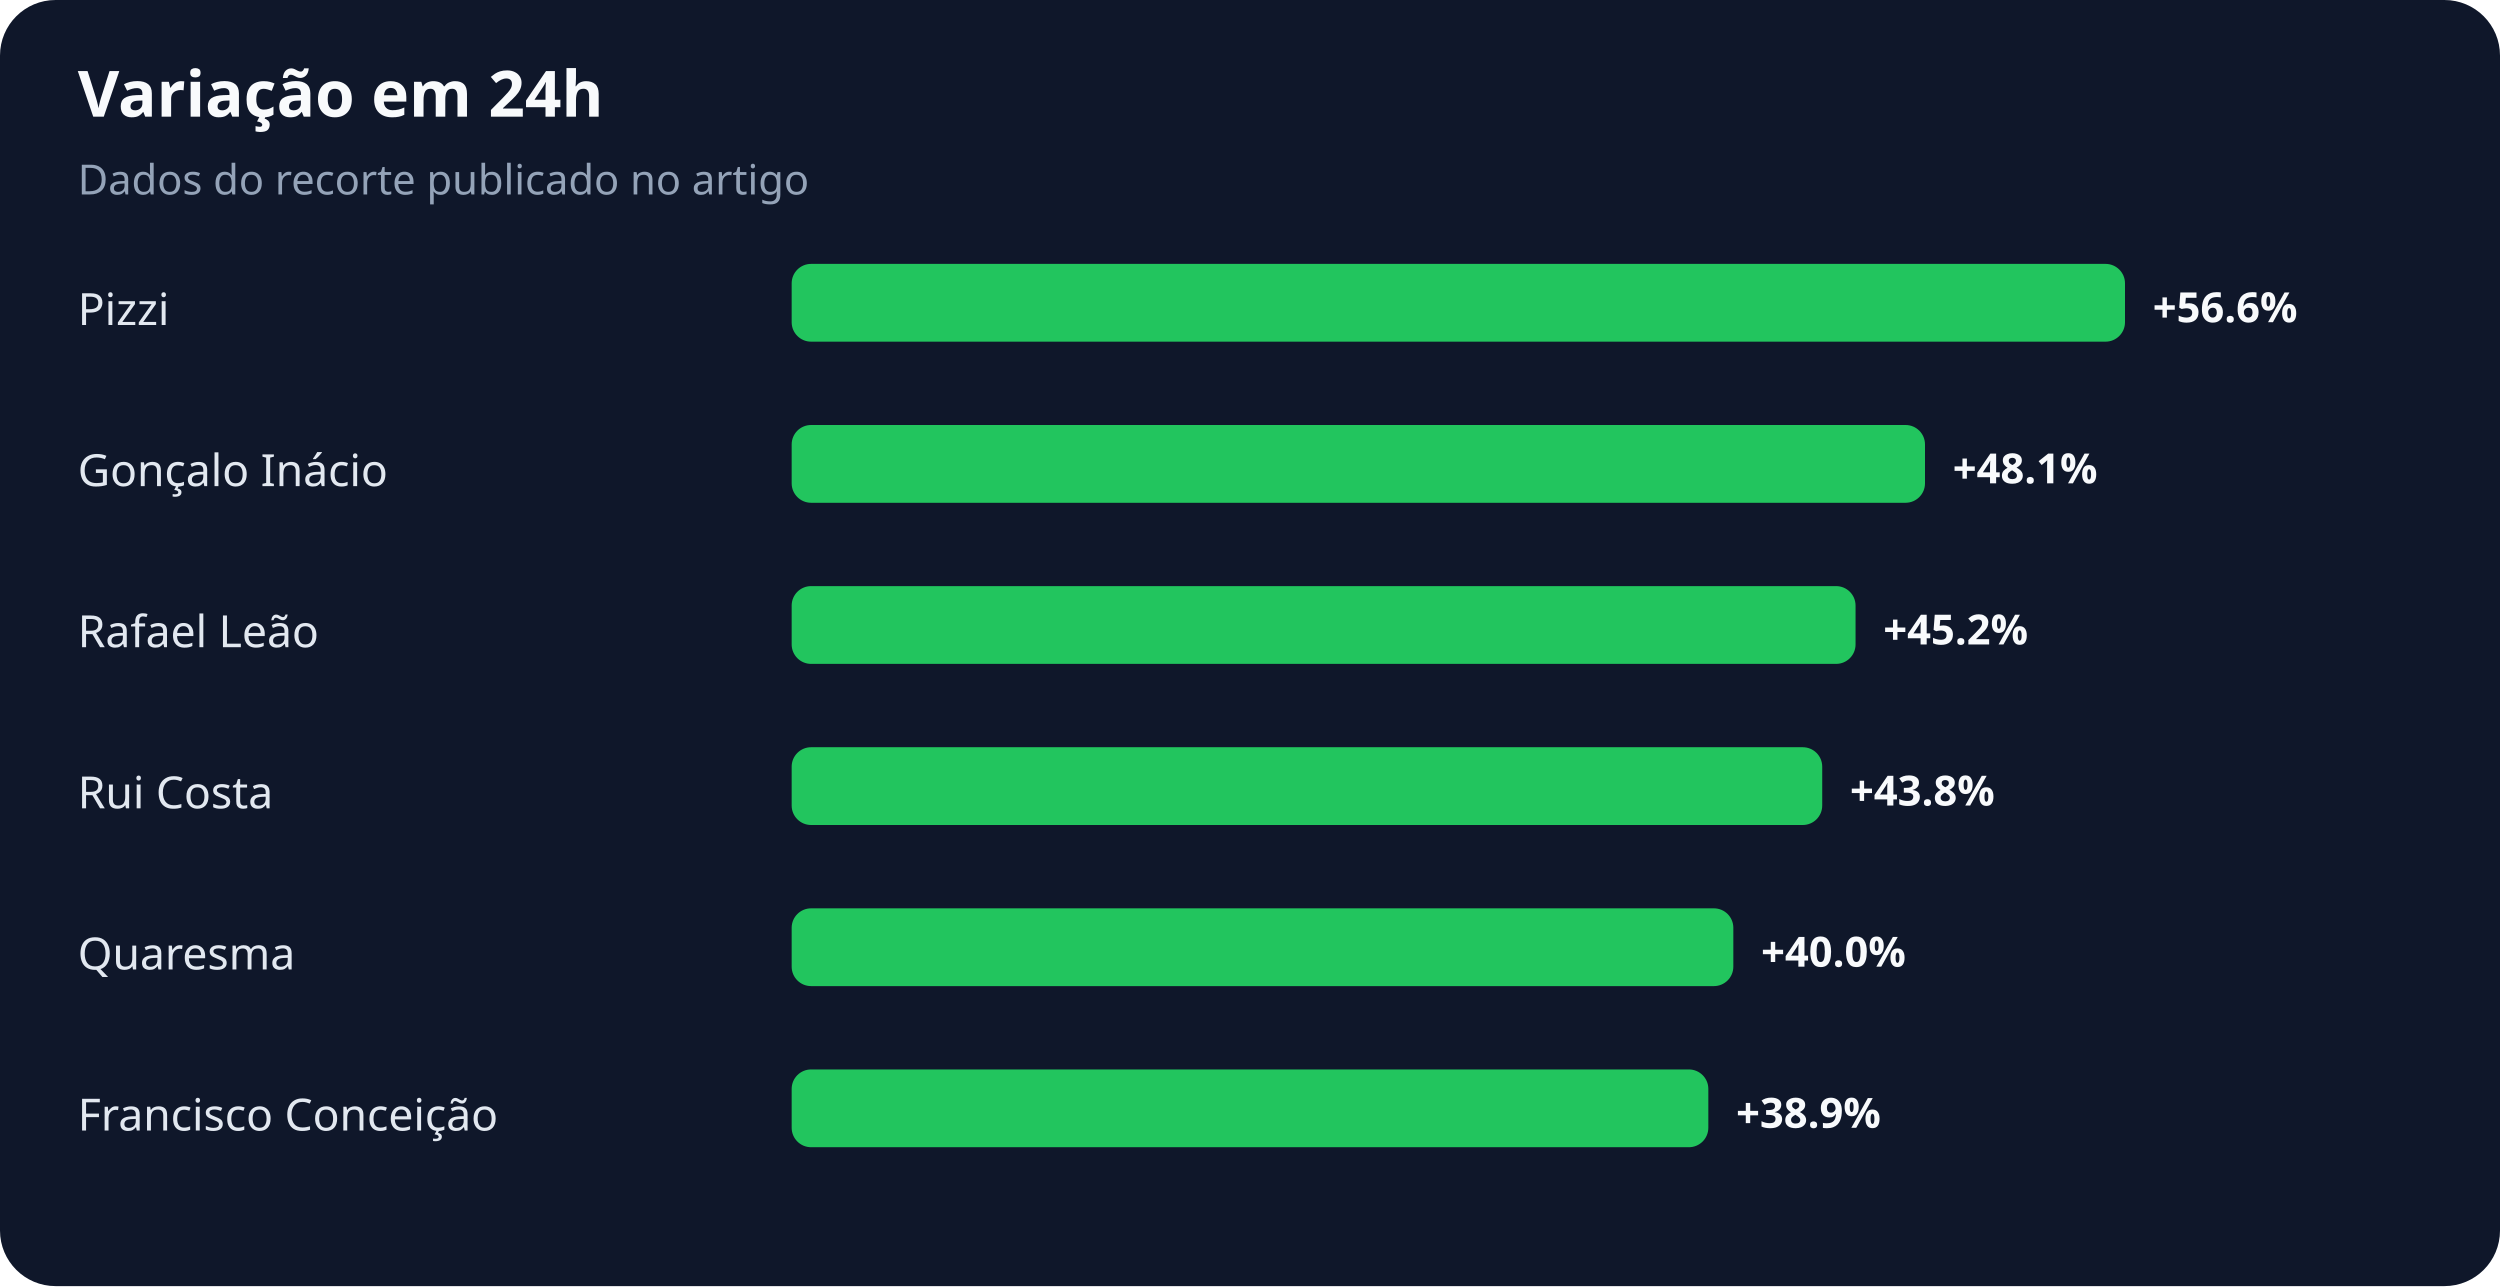
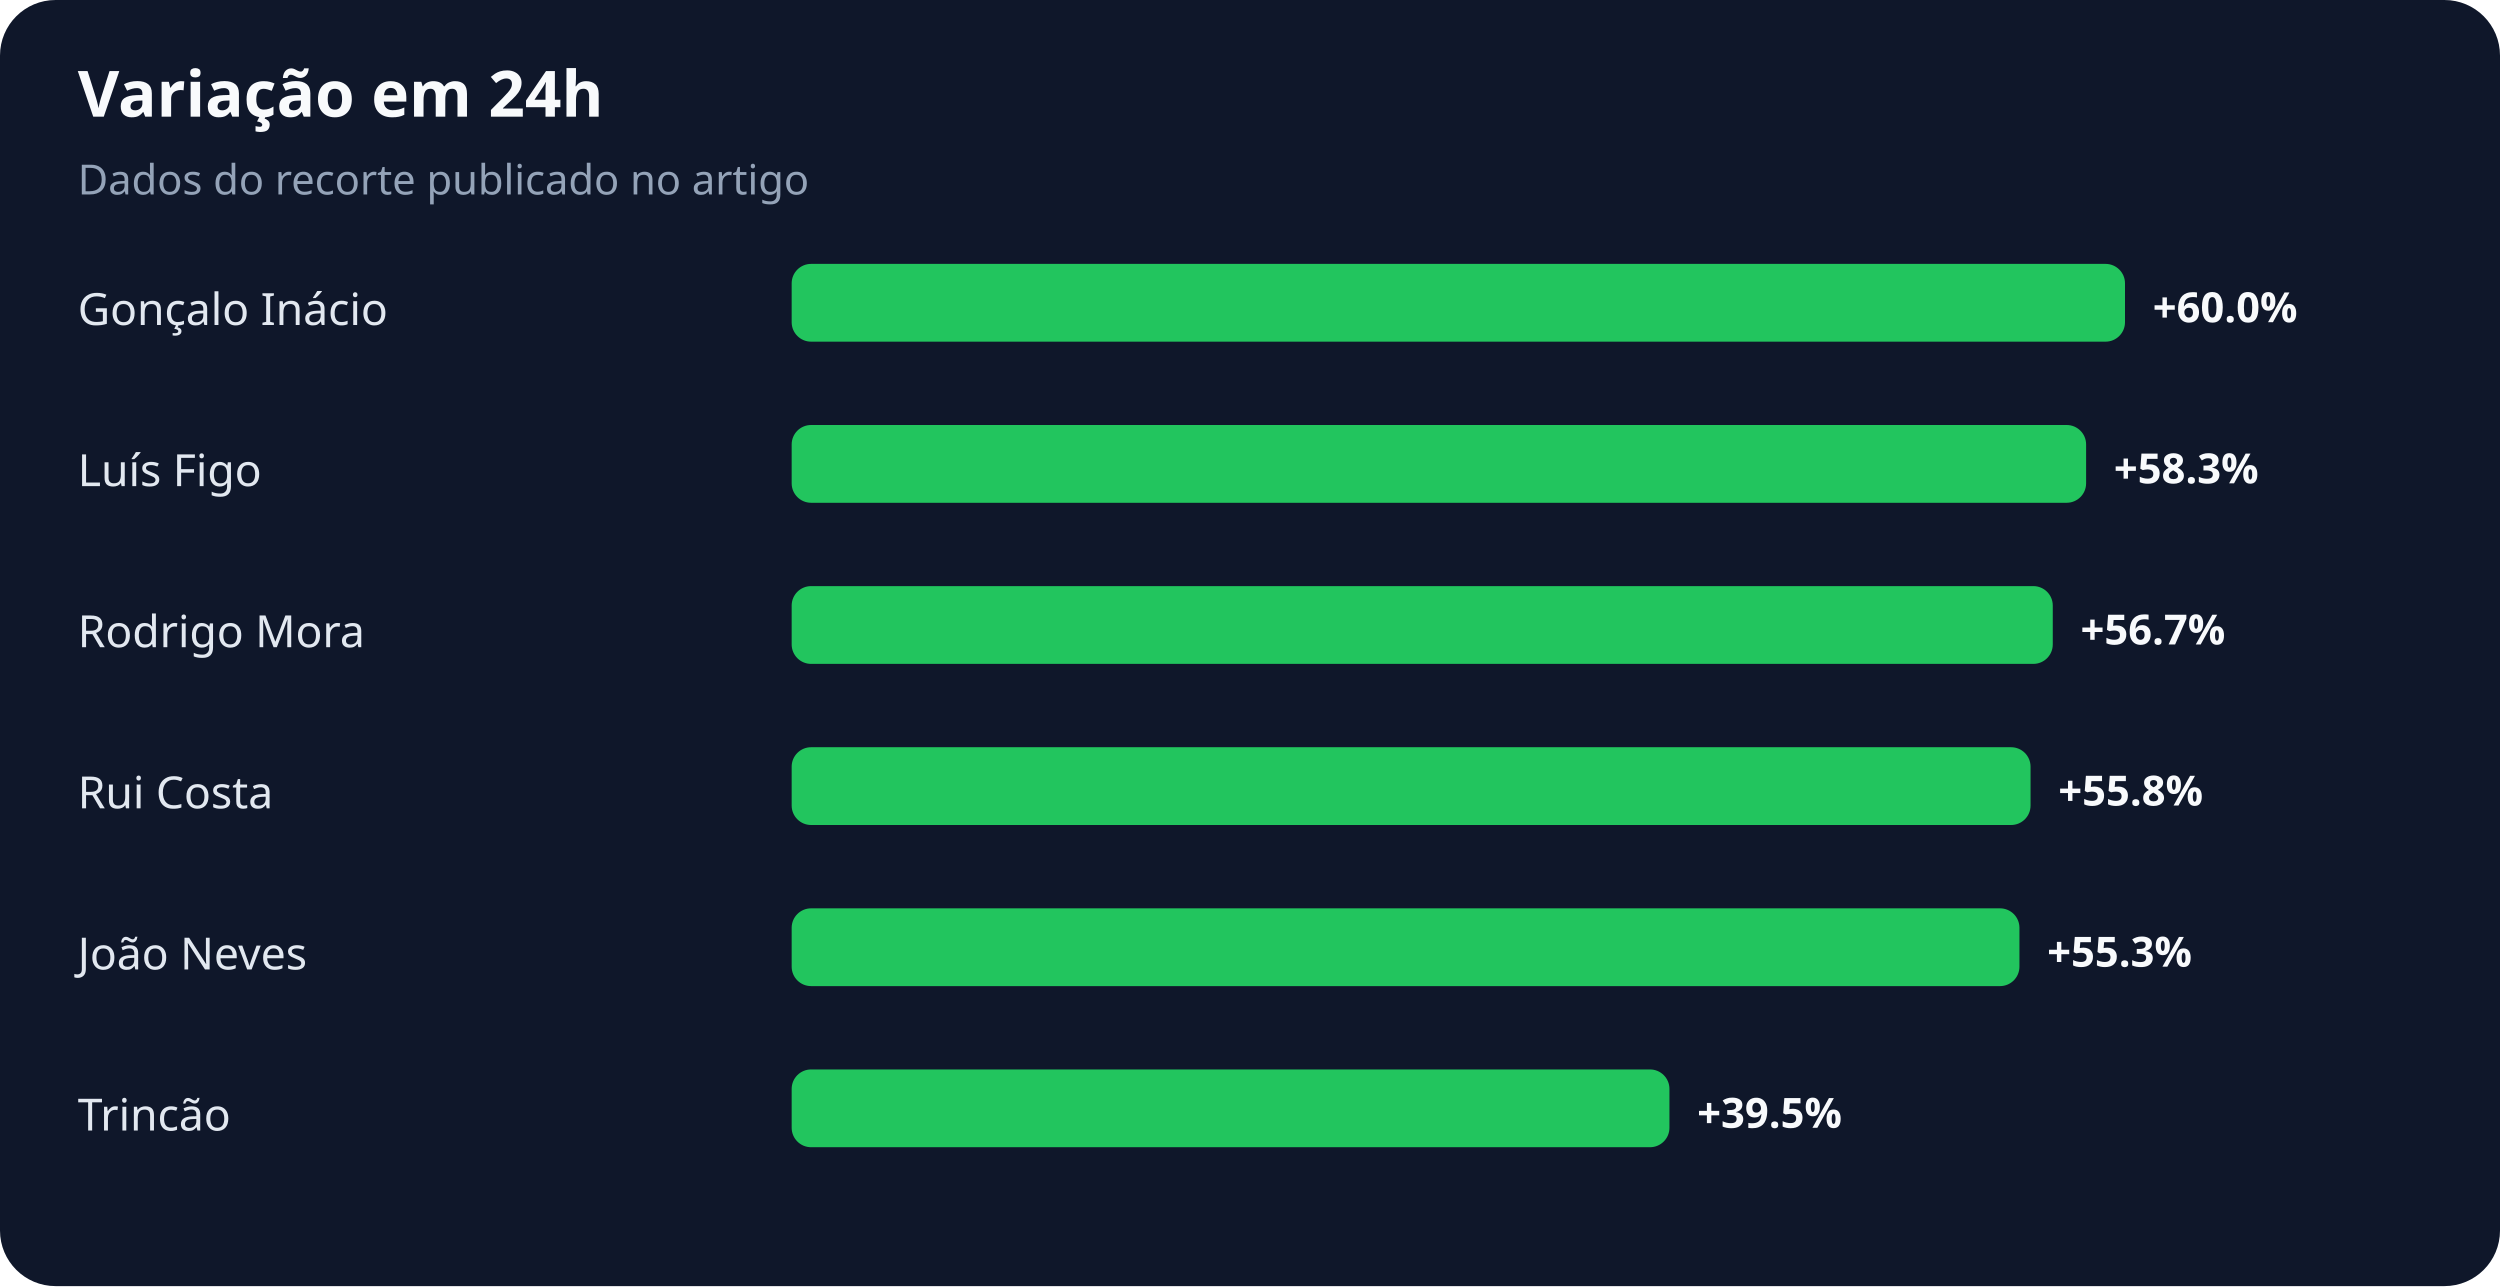
<svg xmlns="http://www.w3.org/2000/svg" width="900" height="463" viewBox="0 0 900 463" role="img" aria-labelledby="title desc">
  <rect width="100%" height="100%" rx="20" fill="#0f172a" />
  <text x="28" y="42" fill="#f8fafc" font-family="system-ui,sans-serif" font-size="23" font-weight="700">Variação em 24h</text>
  <text x="28" y="70" fill="#94a3b8" font-family="system-ui,sans-serif" font-size="15">Dados do recorte publicado no artigo</text>
-   <text x="28" y="117" fill="#e2e8f0" font-family="system-ui,sans-serif" font-size="16">Pizzi</text>
+   <text x="28" y="117" fill="#e2e8f0" font-family="system-ui,sans-serif" font-size="16">Gonçalo Inácio</text>
  <rect x="285" y="95" width="480" height="28" rx="7" fill="#22c55e" />
-   <text x="775" y="116" fill="#f8fafc" font-family="system-ui,sans-serif" font-size="15" font-weight="700">+56.6%</text>
-   <text x="28" y="175" fill="#e2e8f0" font-family="system-ui,sans-serif" font-size="16">Gonçalo Inácio</text>
-   <rect x="285" y="153" width="408" height="28" rx="7" fill="#22c55e" />
-   <text x="703" y="174" fill="#f8fafc" font-family="system-ui,sans-serif" font-size="15" font-weight="700">+48.1%</text>
-   <text x="28" y="233" fill="#e2e8f0" font-family="system-ui,sans-serif" font-size="16">Rafael Leão</text>
-   <rect x="285" y="211" width="383" height="28" rx="7" fill="#22c55e" />
-   <text x="678" y="232" fill="#f8fafc" font-family="system-ui,sans-serif" font-size="15" font-weight="700">+45.2%</text>
+   <text x="775" y="116" fill="#f8fafc" font-family="system-ui,sans-serif" font-size="15" font-weight="700">+60.0%</text>
+   <text x="28" y="175" fill="#e2e8f0" font-family="system-ui,sans-serif" font-size="16">Luís Figo</text>
+   <rect x="285" y="153" width="466" height="28" rx="7" fill="#22c55e" />
+   <text x="761" y="174" fill="#f8fafc" font-family="system-ui,sans-serif" font-size="15" font-weight="700">+58.3%</text>
+   <text x="28" y="233" fill="#e2e8f0" font-family="system-ui,sans-serif" font-size="16">Rodrigo Mora</text>
+   <rect x="285" y="211" width="454" height="28" rx="7" fill="#22c55e" />
+   <text x="749" y="232" fill="#f8fafc" font-family="system-ui,sans-serif" font-size="15" font-weight="700">+56.7%</text>
  <text x="28" y="291" fill="#e2e8f0" font-family="system-ui,sans-serif" font-size="16">Rui Costa</text>
-   <rect x="285" y="269" width="371" height="28" rx="7" fill="#22c55e" />
-   <text x="666" y="290" fill="#f8fafc" font-family="system-ui,sans-serif" font-size="15" font-weight="700">+43.8%</text>
-   <text x="28" y="349" fill="#e2e8f0" font-family="system-ui,sans-serif" font-size="16">Quaresma</text>
-   <rect x="285" y="327" width="339" height="28" rx="7" fill="#22c55e" />
-   <text x="634" y="348" fill="#f8fafc" font-family="system-ui,sans-serif" font-size="15" font-weight="700">+40.0%</text>
-   <text x="28" y="407" fill="#e2e8f0" font-family="system-ui,sans-serif" font-size="16">Francisco Conceição</text>
-   <rect x="285" y="385" width="330" height="28" rx="7" fill="#22c55e" />
-   <text x="625" y="406" fill="#f8fafc" font-family="system-ui,sans-serif" font-size="15" font-weight="700">+38.9%</text>
+   <rect x="285" y="269" width="446" height="28" rx="7" fill="#22c55e" />
+   <text x="741" y="290" fill="#f8fafc" font-family="system-ui,sans-serif" font-size="15" font-weight="700">+55.8%</text>
+   <text x="28" y="349" fill="#e2e8f0" font-family="system-ui,sans-serif" font-size="16">João Neves</text>
+   <rect x="285" y="327" width="442" height="28" rx="7" fill="#22c55e" />
+   <text x="737" y="348" fill="#f8fafc" font-family="system-ui,sans-serif" font-size="15" font-weight="700">+55.3%</text>
+   <text x="28" y="407" fill="#e2e8f0" font-family="system-ui,sans-serif" font-size="16">Trincão</text>
+   <rect x="285" y="385" width="316" height="28" rx="7" fill="#22c55e" />
+   <text x="611" y="406" fill="#f8fafc" font-family="system-ui,sans-serif" font-size="15" font-weight="700">+39.5%</text>
</svg>
